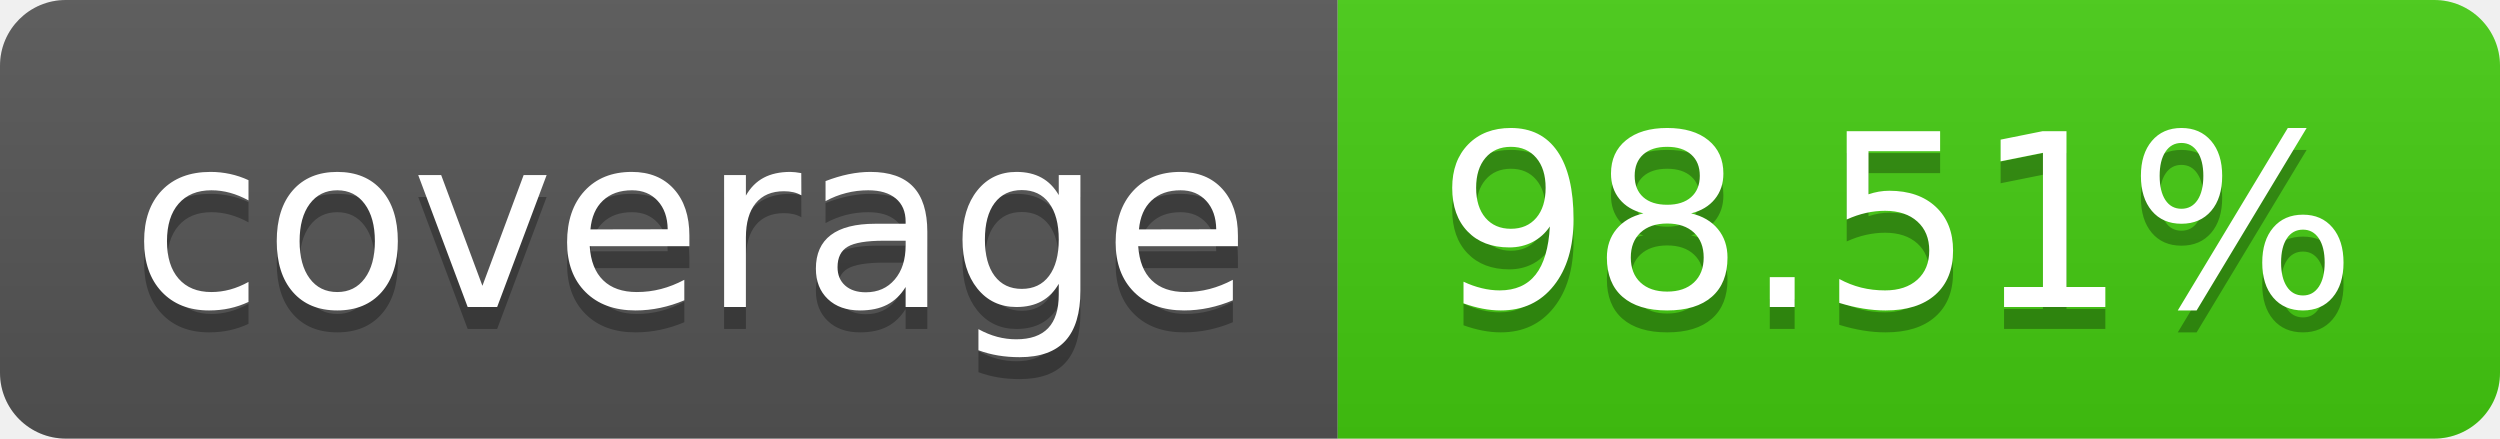
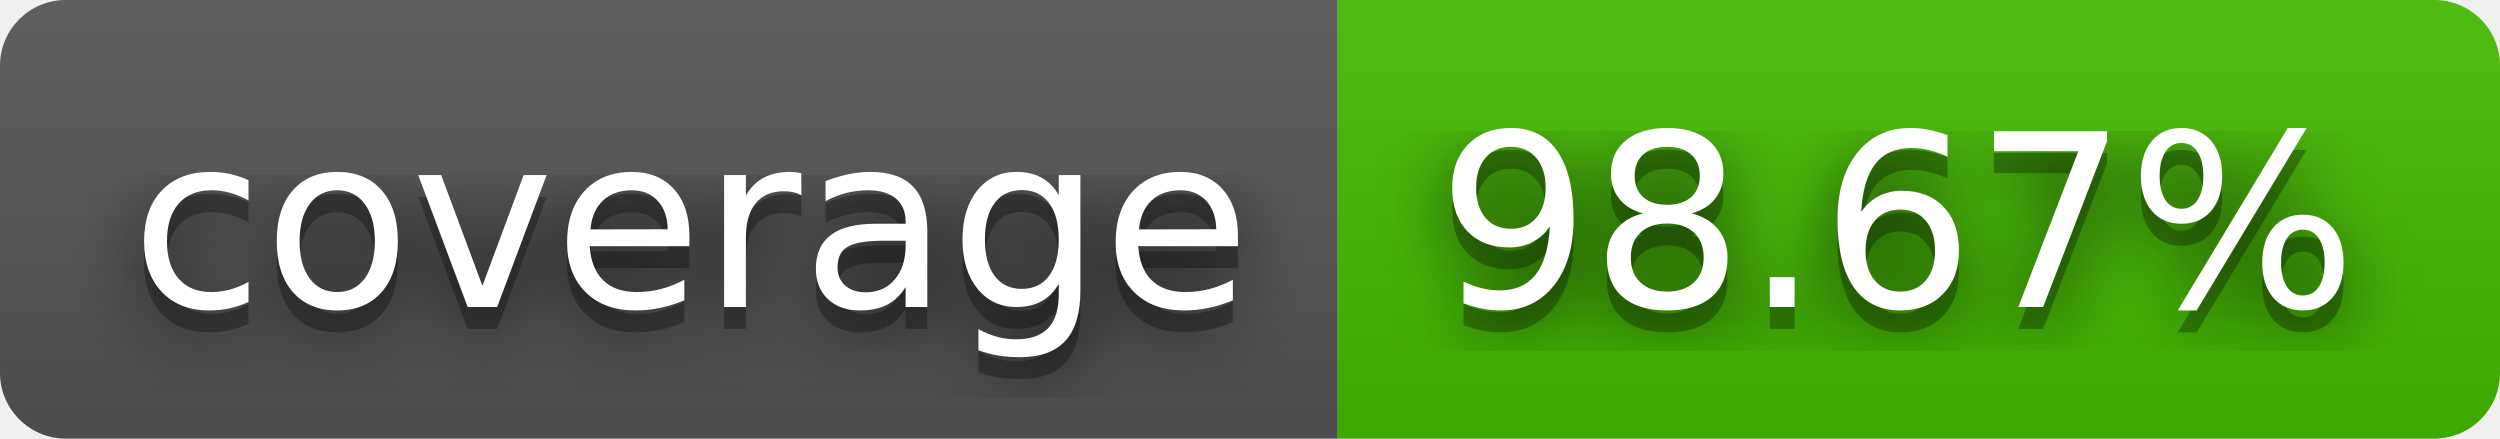
- <svg xmlns="http://www.w3.org/2000/svg" width="114" height="20" role="img" aria-label="coverage: 98.51%">
+ <svg xmlns="http://www.w3.org/2000/svg" width="114" height="20" role="img" aria-label="coverage: 98.67%">
+   <filter id="blur">
+     <feGaussianBlur stdDeviation="16" />
+   </filter>
  <linearGradient id="s" x2="0" y2="100%">
    <stop offset="0" stop-color="#bbb" stop-opacity=".1" />
    <stop offset="1" stop-opacity=".1" />
  </linearGradient>
  <clipPath id="r">
-     <rect width="114" height="20" rx="3" fill="#fff" />
+     <rect width="114" height="20" rx="3" />
  </clipPath>
  <g clip-path="url(#r)">
    <rect width="61" height="20" fill="#555" />
-     <rect x="61" width="53" height="20" fill="#4c1" />
+     <rect x="61" width="53" height="20" fill="#4b0" />
    <rect width="114" height="20" fill="url(#s)" />
  </g>
  <g fill="#fff" text-anchor="middle" font-family="Verdana,Geneva,DejaVu Sans,sans-serif" text-rendering="geometricPrecision" font-size="110">
-     <text aria-hidden="true" x="315" y="150" fill="#010101" fill-opacity=".3" transform="scale(.1)" textLength="510">coverage</text>
-     <text x="315" y="140" transform="scale(.1)" fill="#fff" textLength="510">coverage</text>
-     <text aria-hidden="true" x="865" y="150" fill="#010101" fill-opacity=".3" transform="scale(.1)" textLength="430">98.51%</text>
-     <text x="865" y="140" transform="scale(.1)" fill="#fff" textLength="430">98.51%</text>
+     <g transform="scale(.1)">
+       <g aria-hidden="true" fill="#010101">
+         <text x="315" y="150" fill-opacity=".8" filter="url(#blur)" textLength="510">coverage</text>
+         <text x="315" y="150" fill-opacity=".3" textLength="510">coverage</text>
+       </g>
+       <text x="315" y="140" textLength="510">coverage</text>
+     </g>
+     <g transform="scale(.1)">
+       <g aria-hidden="true" fill="#010101">
+         <text x="865" y="150" fill-opacity=".8" filter="url(#blur)" textLength="430">98.67%</text>
+         <text x="865" y="150" fill-opacity=".3" textLength="430">98.67%</text>
+       </g>
+       <text x="865" y="140" textLength="430">98.67%</text>
+     </g>
  </g>
</svg>
